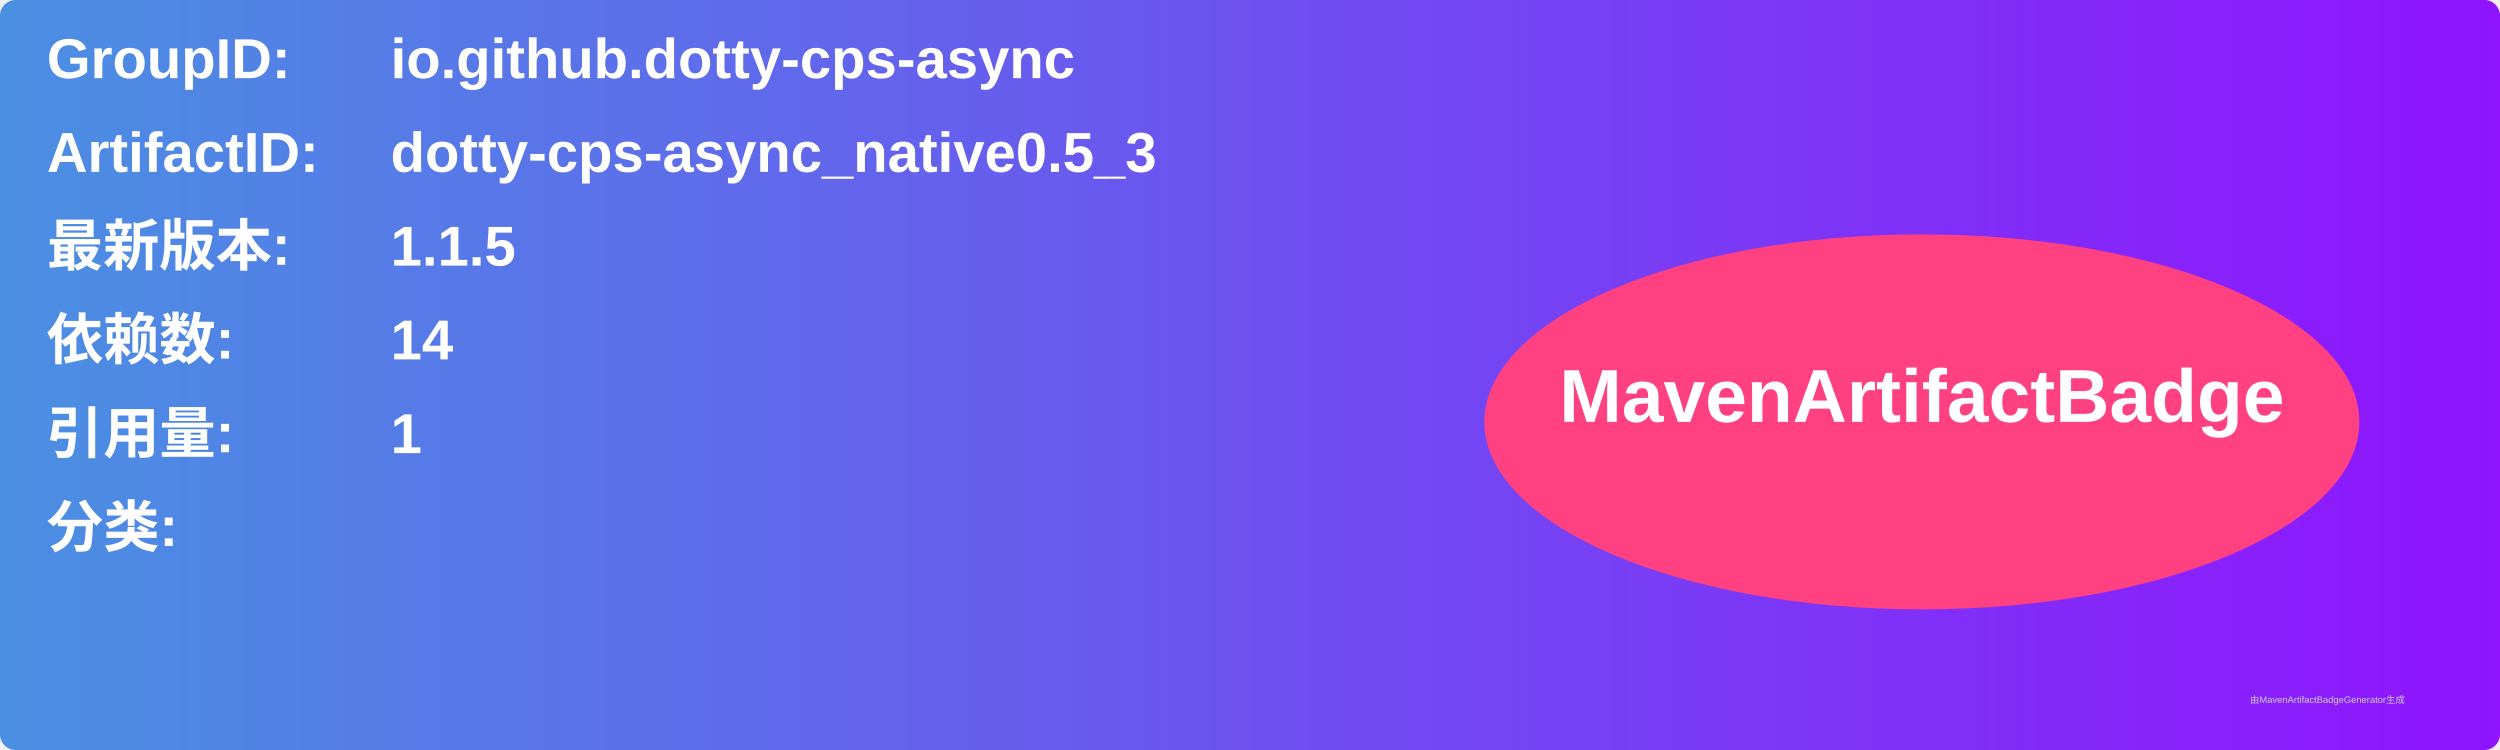
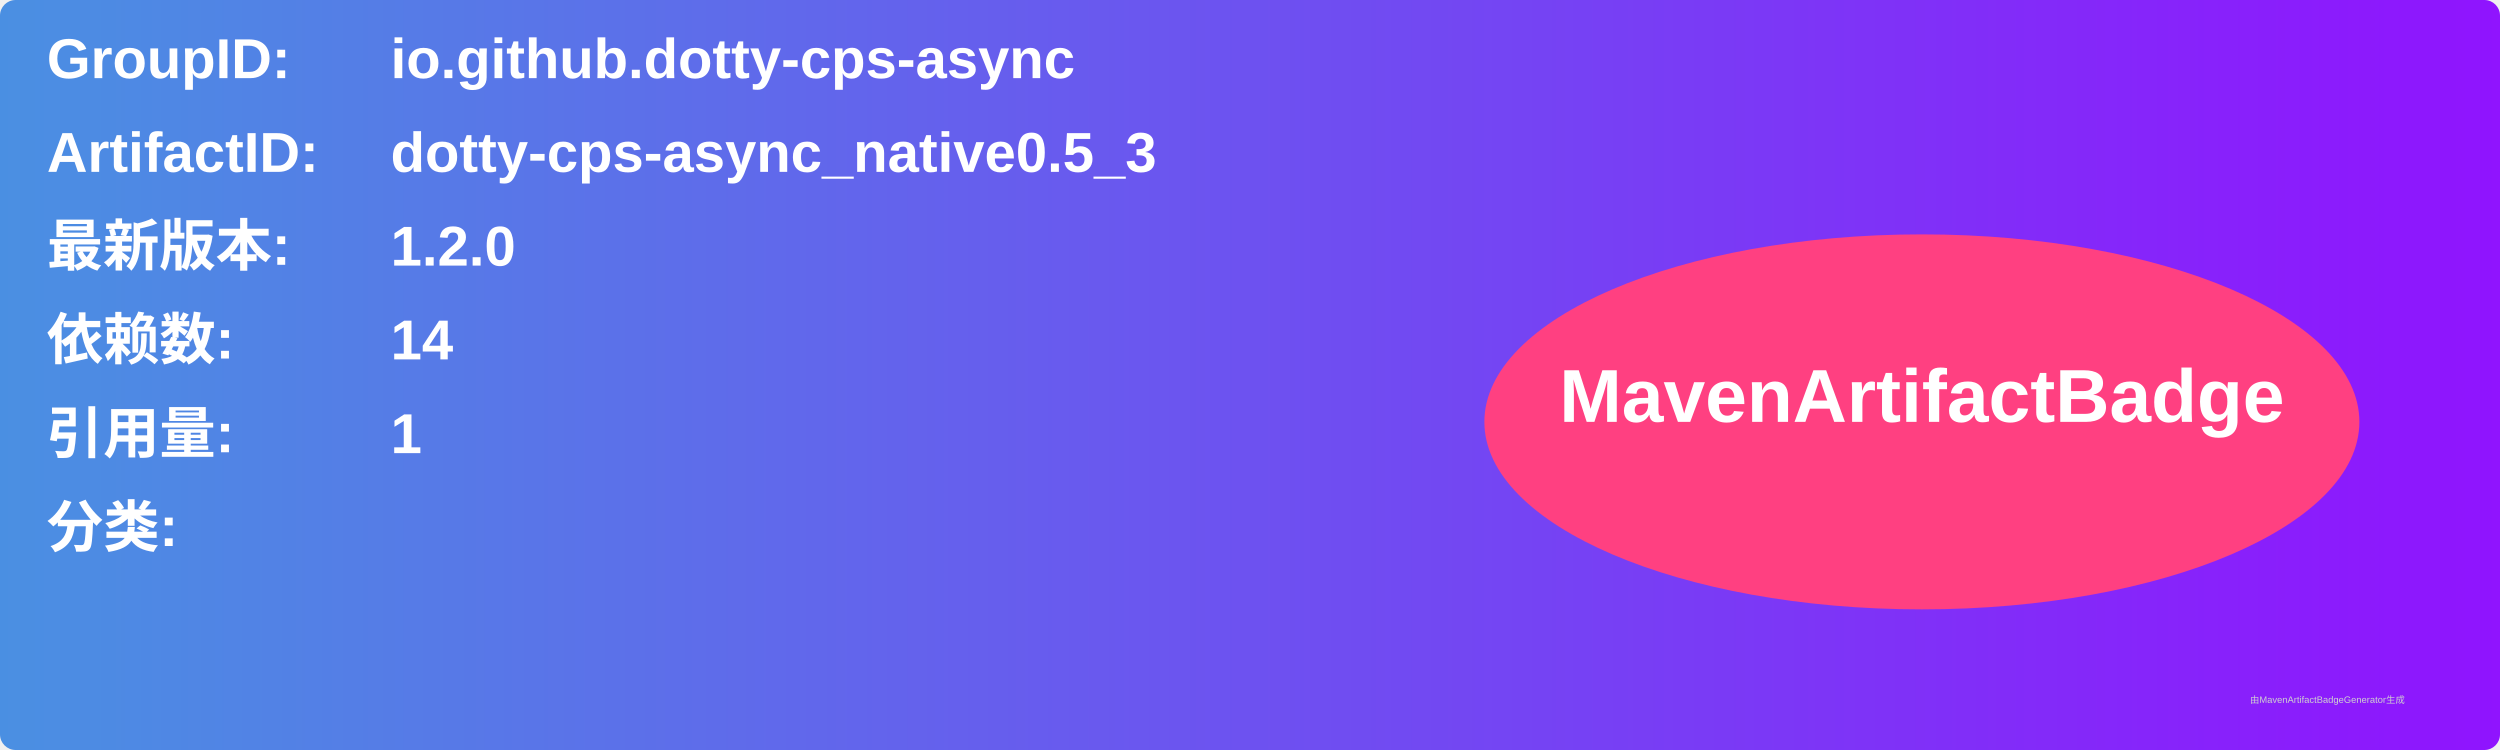
<svg xmlns="http://www.w3.org/2000/svg" width="800" height="240" viewBox="0 0 800 240">
  <linearGradient id="grad" x1="0%" y1="0%" x2="100%" y2="0%">
    <stop offset="0%" stop-color="#4a90e2" />
    <stop offset="100%" stop-color="#9013fe" />
  </linearGradient>
  <rect width="100%" height="100%" rx="5" ry="5" fill="url(#grad)" />
  <g transform="translate(15, 15)">
    <text x="0" y="10" font-family="Arial" font-size="18" fill="white" font-weight="bold" width="260">GroupID:</text>
    <text x="110" y="10" font-family="Arial" font-size="18" fill="white" font-weight="bold" width="460">io.github.dotty-cps-async</text>
    <text x="0" y="40" font-family="Arial" font-size="18" fill="white" font-weight="bold" width="260">ArtifactID:</text>
    <text x="110" y="40" font-family="Arial" font-size="18" fill="white" font-weight="bold" width="460">dotty-cps-async_native0.5_3</text>
    <text x="0" y="70" font-family="Arial" font-size="18" fill="white" font-weight="bold">最新版本:</text>
    <text x="110" y="70" font-family="Arial" font-size="18" fill="white" font-weight="bold">
-       <tspan font-weight="bold">1.1.5</tspan>
+       <tspan font-weight="bold">1.2.0</tspan>
    </text>
    <text x="0" y="100" font-family="Arial" font-size="18" fill="white" font-weight="bold">依赖数: </text>
    <text x="110" y="100" font-family="Arial" font-size="18" fill="white">
      <tspan font-weight="bold">14</tspan>
    </text>
    <text x="0" y="130" font-family="Arial" font-size="18" fill="white" font-weight="bold">引用量: </text>
    <text x="110" y="130" font-family="Arial" font-size="18" fill="white">
      <tspan font-weight="bold">1</tspan>
    </text>
    <text x="0" y="160" font-family="Arial" font-size="18" fill="white" font-weight="bold">分类:</text>
    <text x="10" y="190" font-family="Arial" font-size="10" fill="white">
      <tspan font-weight="bold" />
    </text>
    <ellipse cx="600" cy="120" rx="140" ry="60" fill="#ff4081" />
    <text x="600" y="120" text-anchor="middle" font-family="Arial" font-size="24" fill="white" font-weight="bold">MavenArtifactBadge</text>
  </g>
  <text x="720" y="225" font-family="Arial" font-size="3" fill="#d0d0d0">由MavenArtifactBadgeGenerator生成</text>
</svg>
